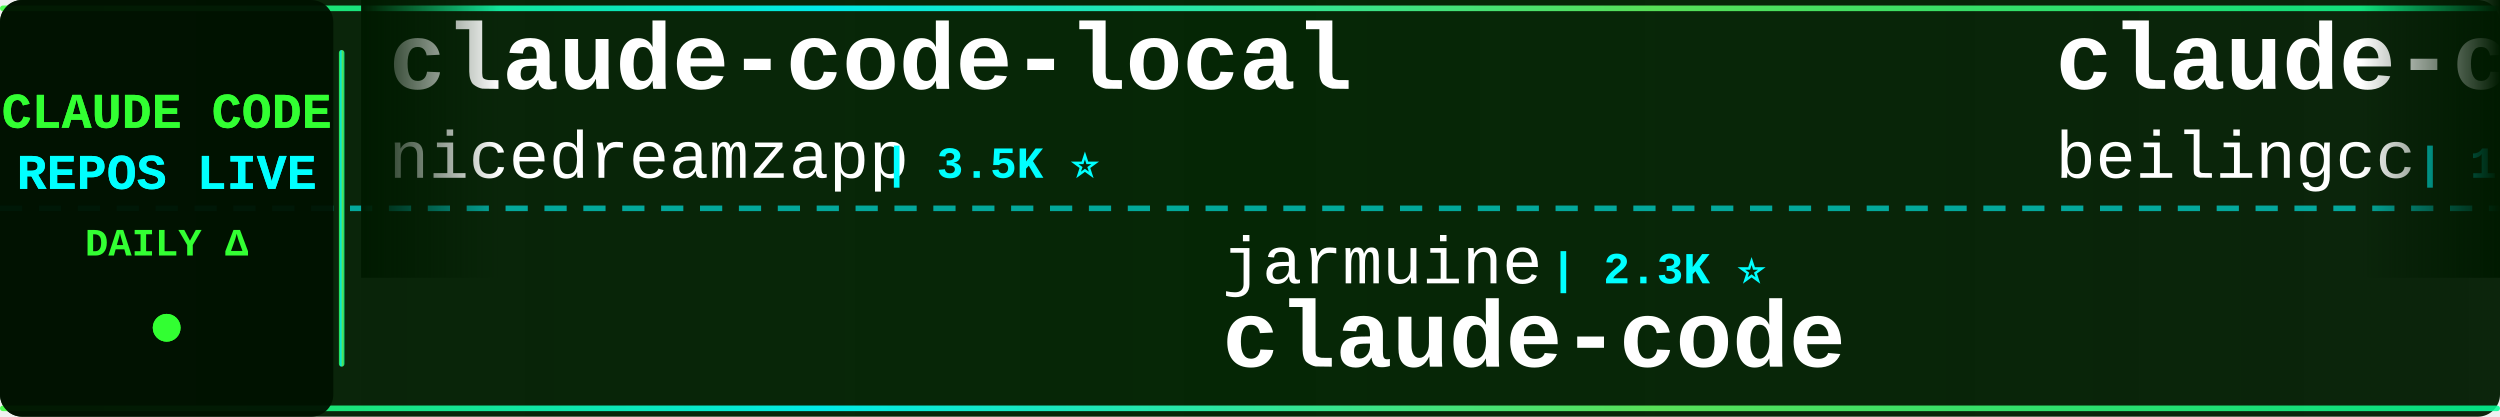
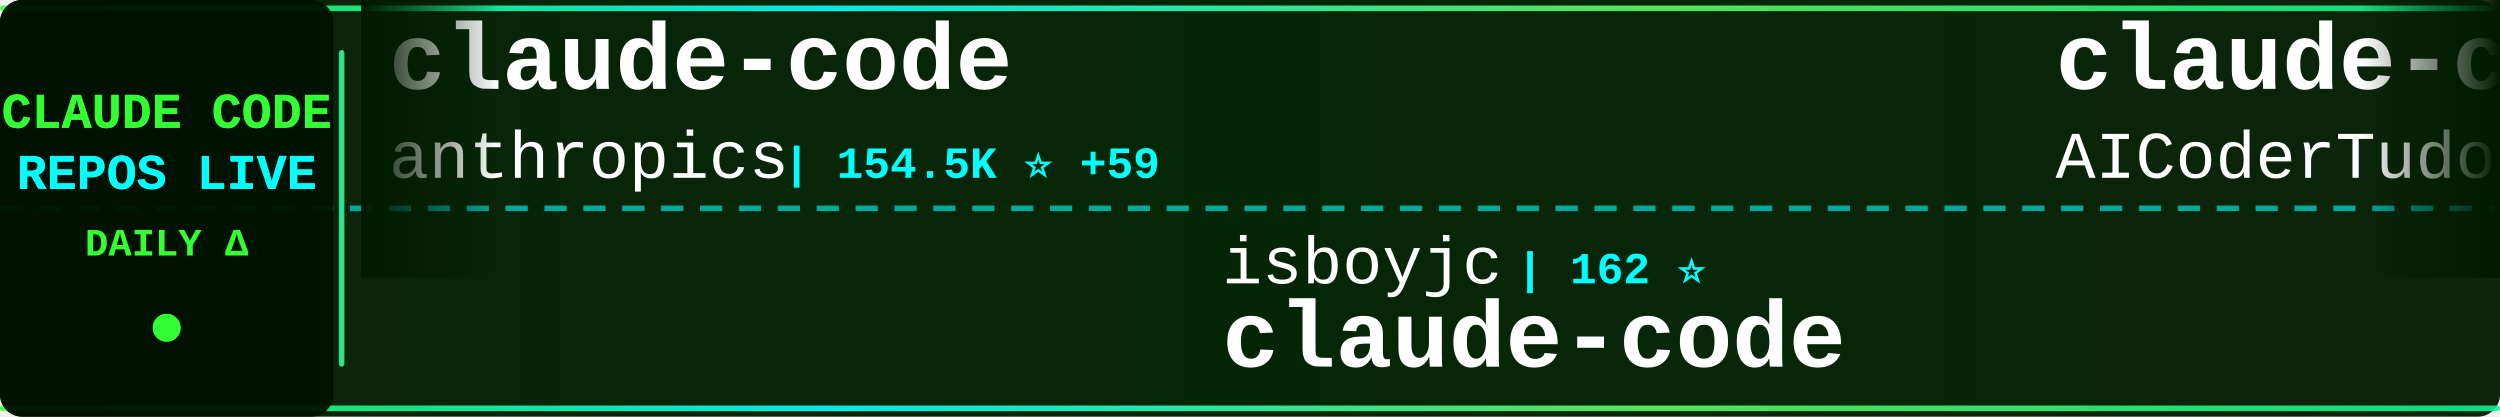
<svg xmlns="http://www.w3.org/2000/svg" width="900" height="150">
  <defs>
    <linearGradient id="tickerBg" x1="0%" y1="0%" x2="100%" y2="0%">
      <stop offset="0%" style="stop-color:#001a00;stop-opacity:0.95" />
      <stop offset="50%" style="stop-color:#002200;stop-opacity:0.98" />
      <stop offset="100%" style="stop-color:#001a00;stop-opacity:0.95" />
    </linearGradient>
    <linearGradient id="borderGrad" x1="0%" y1="0%" x2="100%" y2="0%">
      <stop offset="0%" style="stop-color:#33ff33;stop-opacity:0.85">
        <animate attributeName="stop-opacity" values="0.85;1;0.85" dur="2s" repeatCount="indefinite" />
      </stop>
      <stop offset="33%" style="stop-color:#00ffff;stop-opacity:0.9">
        <animate attributeName="stop-opacity" values="0.9;1;0.9" dur="2.2s" repeatCount="indefinite" />
      </stop>
      <stop offset="66%" style="stop-color:#66ff66;stop-opacity:0.85">
        <animate attributeName="stop-opacity" values="0.85;1;0.85" dur="1.8s" repeatCount="indefinite" />
      </stop>
      <stop offset="100%" style="stop-color:#00ff99;stop-opacity:0.85">
        <animate attributeName="stop-opacity" values="0.85;1;0.85" dur="2s" repeatCount="indefinite" />
      </stop>
    </linearGradient>
    <filter id="textGlow">
      <feGaussianBlur stdDeviation="0.1" result="coloredBlur" />
      <feMerge>
        <feMergeNode in="coloredBlur" />
        <feMergeNode in="SourceGraphic" />
      </feMerge>
    </filter>
    <filter id="metricGlow">
      <feGaussianBlur stdDeviation="0.2" result="coloredBlur" />
      <feMerge>
        <feMergeNode in="coloredBlur" />
        <feMergeNode in="SourceGraphic" />
      </feMerge>
    </filter>
    <linearGradient id="leftFade" x1="0%" y1="0%" x2="100%" y2="0%">
      <stop offset="0%" style="stop-color:#001a00;stop-opacity:1" />
      <stop offset="100%" style="stop-color:#001a00;stop-opacity:0" />
    </linearGradient>
    <linearGradient id="rightFade" x1="0%" y1="0%" x2="100%" y2="0%">
      <stop offset="0%" style="stop-color:#001a00;stop-opacity:0" />
      <stop offset="100%" style="stop-color:#001a00;stop-opacity:1" />
    </linearGradient>
  </defs>
  <rect width="900" height="150" fill="url(#tickerBg)" rx="8" />
  <rect x="0" y="2" width="900" height="2" fill="url(#borderGrad)" rx="1" />
  <rect x="0" y="146" width="900" height="2" fill="url(#borderGrad)" rx="1" />
  <line x1="0" y1="75" x2="900" y2="75" stroke="#00ffff" stroke-width="2" stroke-dasharray="8 6" opacity="0.6" />
  <rect x="0" y="0" width="120" height="150" fill="#001100" opacity="0.95" rx="8" />
  <text x="60" y="46" font-family="'Courier New', monospace" font-size="18" font-weight="bold" fill="#33ff33" text-anchor="middle" filter="url(#textGlow)">
    CLAUDE CODE
  </text>
  <text x="60" y="68" font-family="'Courier New', monospace" font-size="18" font-weight="bold" fill="#00ffff" text-anchor="middle" filter="url(#textGlow)">
    REPOS LIVE
  </text>
  <text x="60" y="92" font-family="'Courier New', monospace" font-size="14" font-weight="bold" fill="#33ff33" text-anchor="middle">
    DAILY Δ
  </text>
  <circle cx="60" cy="118" r="5" fill="#33ff33" filter="url(#metricGlow)">
    <animate attributeName="r" values="4;6;4" dur="1.5s" repeatCount="indefinite" />
    <animate attributeName="opacity" values="0.6;1;0.6" dur="1.5s" repeatCount="indefinite" />
  </circle>
  <rect x="122" y="18" width="2" height="114" fill="url(#borderGrad)" rx="1" />
  <clipPath id="tickerClip">
    <rect x="130" y="0" width="770" height="150" />
  </clipPath>
  <g clip-path="url(#tickerClip)">
    <g id="tickerItems">
      <animateTransform attributeName="transform" attributeType="XML" type="translate" from="0 0" to="-3000 0" dur="54s" repeatCount="indefinite" />
      <g transform="translate(0, 0)">
-         <text x="140" y="32" font-family="'Courier New', monospace" font-size="34" font-weight="bold" fill="#ffffff">claude-code-local</text>
-         <text x="140" y="64" font-family="'Courier New', monospace" font-size="24" font-weight="normal" fill="#ffffff" opacity="1.0">nicedreamzapp</text>
-         <text x="318" y="64" font-family="'Courier New', monospace" font-size="16" font-weight="bold" fill="#00ffff"> | 3.5K ⭐</text>
+         <text x="140" y="32" font-family="'Courier New', monospace" font-size="34" font-weight="bold" fill="#ffffff">claude-code</text>
+         <text x="140" y="64" font-family="'Courier New', monospace" font-size="24" font-weight="normal" fill="#ffffff" opacity="1.0">anthropics</text>
+         <text x="282" y="64" font-family="'Courier New', monospace" font-size="16" font-weight="bold" fill="#00ffff"> | 154.5K ⭐ +59</text>
      </g>
      <g transform="translate(300, 0)">
-         <text x="140" y="102" font-family="'Courier New', monospace" font-size="24" font-weight="normal" fill="#ffffff" opacity="1.0">jarmuine</text>
-         <text x="258" y="102" font-family="'Courier New', monospace" font-size="16" font-weight="bold" fill="#00ffff"> | 2.3K ⭐</text>
+         <text x="140" y="102" font-family="'Courier New', monospace" font-size="24" font-weight="normal" fill="#ffffff" opacity="1.0">isboyjc</text>
+         <text x="246" y="102" font-family="'Courier New', monospace" font-size="16" font-weight="bold" fill="#00ffff"> | 162 ⭐</text>
        <text x="140" y="132" font-family="'Courier New', monospace" font-size="34" font-weight="bold" fill="#ffffff">claude-code</text>
      </g>
      <g transform="translate(600, 0)">
-         <text x="140" y="32" font-family="'Courier New', monospace" font-size="34" font-weight="bold" fill="#ffffff">claude-code</text>
-         <text x="140" y="64" font-family="'Courier New', monospace" font-size="24" font-weight="normal" fill="#ffffff" opacity="1.0">beilingcc</text>
-         <text x="270" y="64" font-family="'Courier New', monospace" font-size="16" font-weight="bold" fill="#00ffff"> | 101 ⭐</text>
+         <text x="140" y="32" font-family="'Courier New', monospace" font-size="34" font-weight="bold" fill="#ffffff">claude-code-tudou</text>
+         <text x="140" y="64" font-family="'Courier New', monospace" font-size="24" font-weight="normal" fill="#ffffff" opacity="1.0">AICoderTudou</text>
+         <text x="306" y="64" font-family="'Courier New', monospace" font-size="16" font-weight="bold" fill="#00ffff"> | 493 ⭐</text>
      </g>
      <g transform="translate(900, 0)">
-         <text x="140" y="102" font-family="'Courier New', monospace" font-size="24" font-weight="normal" fill="#ffffff" opacity="1.0">ponponon</text>
-         <text x="258" y="102" font-family="'Courier New', monospace" font-size="16" font-weight="bold" fill="#00ffff"> | 2.3K ⭐ +1</text>
-         <text x="140" y="132" font-family="'Courier New', monospace" font-size="34" font-weight="bold" fill="#ffffff">claude_code_src</text>
+         <text x="140" y="102" font-family="'Courier New', monospace" font-size="24" font-weight="normal" fill="#ffffff" opacity="1.0">diet103</text>
+         <text x="246" y="102" font-family="'Courier New', monospace" font-size="16" font-weight="bold" fill="#00ffff"> | 10.0K ⭐</text>
+         <text x="140" y="132" font-family="'Courier New', monospace" font-size="34" font-weight="bold" fill="#ffffff">claude-code-infrastructu...</text>
      </g>
      <g transform="translate(1200, 0)">
-         <text x="140" y="32" font-family="'Courier New', monospace" font-size="34" font-weight="bold" fill="#ffffff">claude-code-my-workflow</text>
-         <text x="140" y="64" font-family="'Courier New', monospace" font-size="24" font-weight="normal" fill="#ffffff" opacity="1.0">pedrohcgs</text>
-         <text x="270" y="64" font-family="'Courier New', monospace" font-size="16" font-weight="bold" fill="#00ffff"> | 1.7K ⭐</text>
+         <text x="140" y="32" font-family="'Courier New', monospace" font-size="34" font-weight="bold" fill="#ffffff">claude-code-source-code-...</text>
+         <text x="140" y="64" font-family="'Courier New', monospace" font-size="24" font-weight="normal" fill="#ffffff" opacity="1.0">ghuntley</text>
+         <text x="258" y="64" font-family="'Courier New', monospace" font-size="16" font-weight="bold" fill="#00ffff"> | 989 ⭐ +989</text>
      </g>
      <g transform="translate(1500, 0)">
-         <text x="140" y="102" font-family="'Courier New', monospace" font-size="24" font-weight="normal" fill="#ffffff" opacity="1.0">https-deeplearning-ai</text>
-         <text x="414" y="102" font-family="'Courier New', monospace" font-size="16" font-weight="bold" fill="#00ffff"> | 561 ⭐</text>
-         <text x="140" y="132" font-family="'Courier New', monospace" font-size="34" font-weight="bold" fill="#ffffff">sc-claude-code-files</text>
+         <text x="140" y="102" font-family="'Courier New', monospace" font-size="24" font-weight="normal" fill="#ffffff" opacity="1.0">musistudio</text>
+         <text x="282" y="102" font-family="'Courier New', monospace" font-size="16" font-weight="bold" fill="#00ffff"> | 38.0K ⭐ +3</text>
+         <text x="140" y="132" font-family="'Courier New', monospace" font-size="34" font-weight="bold" fill="#ffffff">claude-code-router</text>
      </g>
      <g transform="translate(1800, 0)">
        <text x="140" y="32" font-family="'Courier New', monospace" font-size="34" font-weight="bold" fill="#ffffff">claude-code</text>
-         <text x="140" y="64" font-family="'Courier New', monospace" font-size="24" font-weight="normal" fill="#ffffff" opacity="1.0">claude-code-best</text>
-         <text x="354" y="64" font-family="'Courier New', monospace" font-size="16" font-weight="bold" fill="#00ffff"> | 23.2K ⭐ +3</text>
+         <text x="140" y="64" font-family="'Courier New', monospace" font-size="24" font-weight="normal" fill="#ffffff" opacity="1.0">Tinkeringg-Lab</text>
+         <text x="330" y="64" font-family="'Courier New', monospace" font-size="16" font-weight="bold" fill="#00ffff"> | 215 ⭐</text>
      </g>
      <g transform="translate(2100, 0)">
-         <text x="140" y="102" font-family="'Courier New', monospace" font-size="24" font-weight="normal" fill="#ffffff" opacity="1.0">VoltAgent</text>
-         <text x="270" y="102" font-family="'Courier New', monospace" font-size="16" font-weight="bold" fill="#00ffff"> | 26.3K ⭐ +6</text>
-         <text x="140" y="132" font-family="'Courier New', monospace" font-size="34" font-weight="bold" fill="#ffffff">awesome-claude-code-suba...</text>
+         <text x="140" y="102" font-family="'Courier New', monospace" font-size="24" font-weight="normal" fill="#ffffff" opacity="1.0">ponponon</text>
+         <text x="258" y="102" font-family="'Courier New', monospace" font-size="16" font-weight="bold" fill="#00ffff"> | 2.3K ⭐</text>
+         <text x="140" y="132" font-family="'Courier New', monospace" font-size="34" font-weight="bold" fill="#ffffff">claude_code_src</text>
      </g>
      <g transform="translate(2400, 0)">
-         <text x="140" y="32" font-family="'Courier New', monospace" font-size="34" font-weight="bold" fill="#ffffff">arcads-claude-code-mrpai...</text>
-         <text x="140" y="64" font-family="'Courier New', monospace" font-size="24" font-weight="normal" fill="#ffffff" opacity="1.0">mrpaidsocial</text>
-         <text x="306" y="64" font-family="'Courier New', monospace" font-size="16" font-weight="bold" fill="#00ffff"> | 1.6K ⭐ +1</text>
+         <text x="140" y="32" font-family="'Courier New', monospace" font-size="34" font-weight="bold" fill="#ffffff">claude-code-proxy</text>
+         <text x="140" y="64" font-family="'Courier New', monospace" font-size="24" font-weight="normal" fill="#ffffff" opacity="1.0">fuergaosi233</text>
+         <text x="306" y="64" font-family="'Courier New', monospace" font-size="16" font-weight="bold" fill="#00ffff"> | 2.8K ⭐</text>
      </g>
      <g transform="translate(2700, 0)">
        <text x="140" y="102" font-family="'Courier New', monospace" font-size="24" font-weight="normal" fill="#ffffff" opacity="1.0">anthropics</text>
-         <text x="282" y="102" font-family="'Courier New', monospace" font-size="16" font-weight="bold" fill="#00ffff"> | 9.8K ⭐ +4</text>
-         <text x="140" y="132" font-family="'Courier New', monospace" font-size="34" font-weight="bold" fill="#ffffff">claude-code-action</text>
+         <text x="282" y="102" font-family="'Courier New', monospace" font-size="16" font-weight="bold" fill="#00ffff"> | 1.0K ⭐</text>
+         <text x="140" y="132" font-family="'Courier New', monospace" font-size="34" font-weight="bold" fill="#ffffff">claude-code-base-action</text>
      </g>
      <g transform="translate(3000, 0)">
-         <text x="140" y="32" font-family="'Courier New', monospace" font-size="34" font-weight="bold" fill="#ffffff">claude-code-local</text>
-         <text x="140" y="64" font-family="'Courier New', monospace" font-size="24" font-weight="normal" fill="#ffffff" opacity="1.0">nicedreamzapp</text>
-         <text x="318" y="64" font-family="'Courier New', monospace" font-size="16" font-weight="bold" fill="#00ffff"> | 3.5K ⭐</text>
+         <text x="140" y="32" font-family="'Courier New', monospace" font-size="34" font-weight="bold" fill="#ffffff">claude-code</text>
+         <text x="140" y="64" font-family="'Courier New', monospace" font-size="24" font-weight="normal" fill="#ffffff" opacity="1.0">anthropics</text>
+         <text x="282" y="64" font-family="'Courier New', monospace" font-size="16" font-weight="bold" fill="#00ffff"> | 154.5K ⭐ +59</text>
      </g>
      <g transform="translate(3300, 0)">
-         <text x="140" y="102" font-family="'Courier New', monospace" font-size="24" font-weight="normal" fill="#ffffff" opacity="1.0">jarmuine</text>
-         <text x="258" y="102" font-family="'Courier New', monospace" font-size="16" font-weight="bold" fill="#00ffff"> | 2.3K ⭐</text>
+         <text x="140" y="102" font-family="'Courier New', monospace" font-size="24" font-weight="normal" fill="#ffffff" opacity="1.0">isboyjc</text>
+         <text x="246" y="102" font-family="'Courier New', monospace" font-size="16" font-weight="bold" fill="#00ffff"> | 162 ⭐</text>
        <text x="140" y="132" font-family="'Courier New', monospace" font-size="34" font-weight="bold" fill="#ffffff">claude-code</text>
      </g>
      <g transform="translate(3600, 0)">
-         <text x="140" y="32" font-family="'Courier New', monospace" font-size="34" font-weight="bold" fill="#ffffff">claude-code</text>
-         <text x="140" y="64" font-family="'Courier New', monospace" font-size="24" font-weight="normal" fill="#ffffff" opacity="1.0">beilingcc</text>
-         <text x="270" y="64" font-family="'Courier New', monospace" font-size="16" font-weight="bold" fill="#00ffff"> | 101 ⭐</text>
+         <text x="140" y="32" font-family="'Courier New', monospace" font-size="34" font-weight="bold" fill="#ffffff">claude-code-tudou</text>
+         <text x="140" y="64" font-family="'Courier New', monospace" font-size="24" font-weight="normal" fill="#ffffff" opacity="1.0">AICoderTudou</text>
+         <text x="306" y="64" font-family="'Courier New', monospace" font-size="16" font-weight="bold" fill="#00ffff"> | 493 ⭐</text>
      </g>
      <g transform="translate(3900, 0)">
-         <text x="140" y="102" font-family="'Courier New', monospace" font-size="24" font-weight="normal" fill="#ffffff" opacity="1.0">ponponon</text>
-         <text x="258" y="102" font-family="'Courier New', monospace" font-size="16" font-weight="bold" fill="#00ffff"> | 2.3K ⭐ +1</text>
-         <text x="140" y="132" font-family="'Courier New', monospace" font-size="34" font-weight="bold" fill="#ffffff">claude_code_src</text>
+         <text x="140" y="102" font-family="'Courier New', monospace" font-size="24" font-weight="normal" fill="#ffffff" opacity="1.0">diet103</text>
+         <text x="246" y="102" font-family="'Courier New', monospace" font-size="16" font-weight="bold" fill="#00ffff"> | 10.0K ⭐</text>
+         <text x="140" y="132" font-family="'Courier New', monospace" font-size="34" font-weight="bold" fill="#ffffff">claude-code-infrastructu...</text>
      </g>
    </g>
  </g>
  <rect x="130" y="0" width="50" height="100" fill="url(#leftFade)" />
  <rect x="850" y="0" width="50" height="100" fill="url(#rightFade)" />
</svg>
